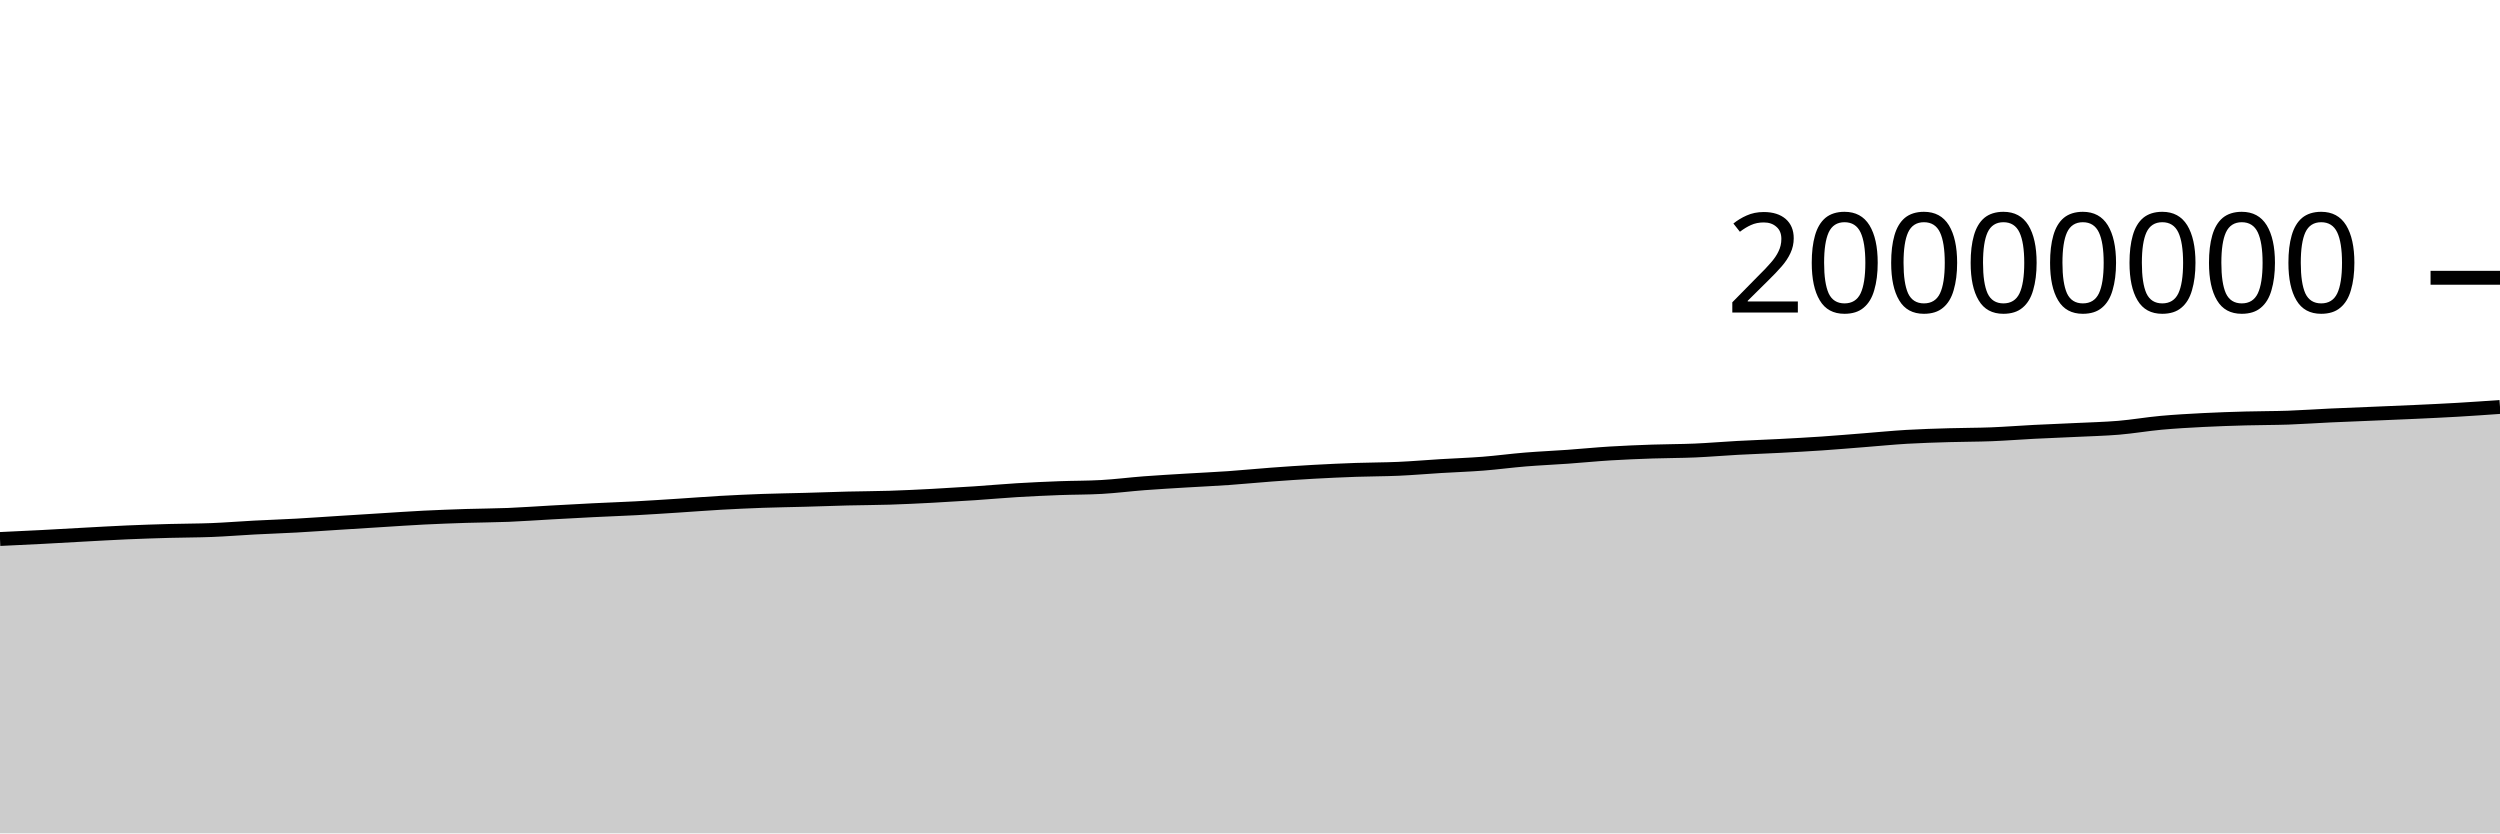
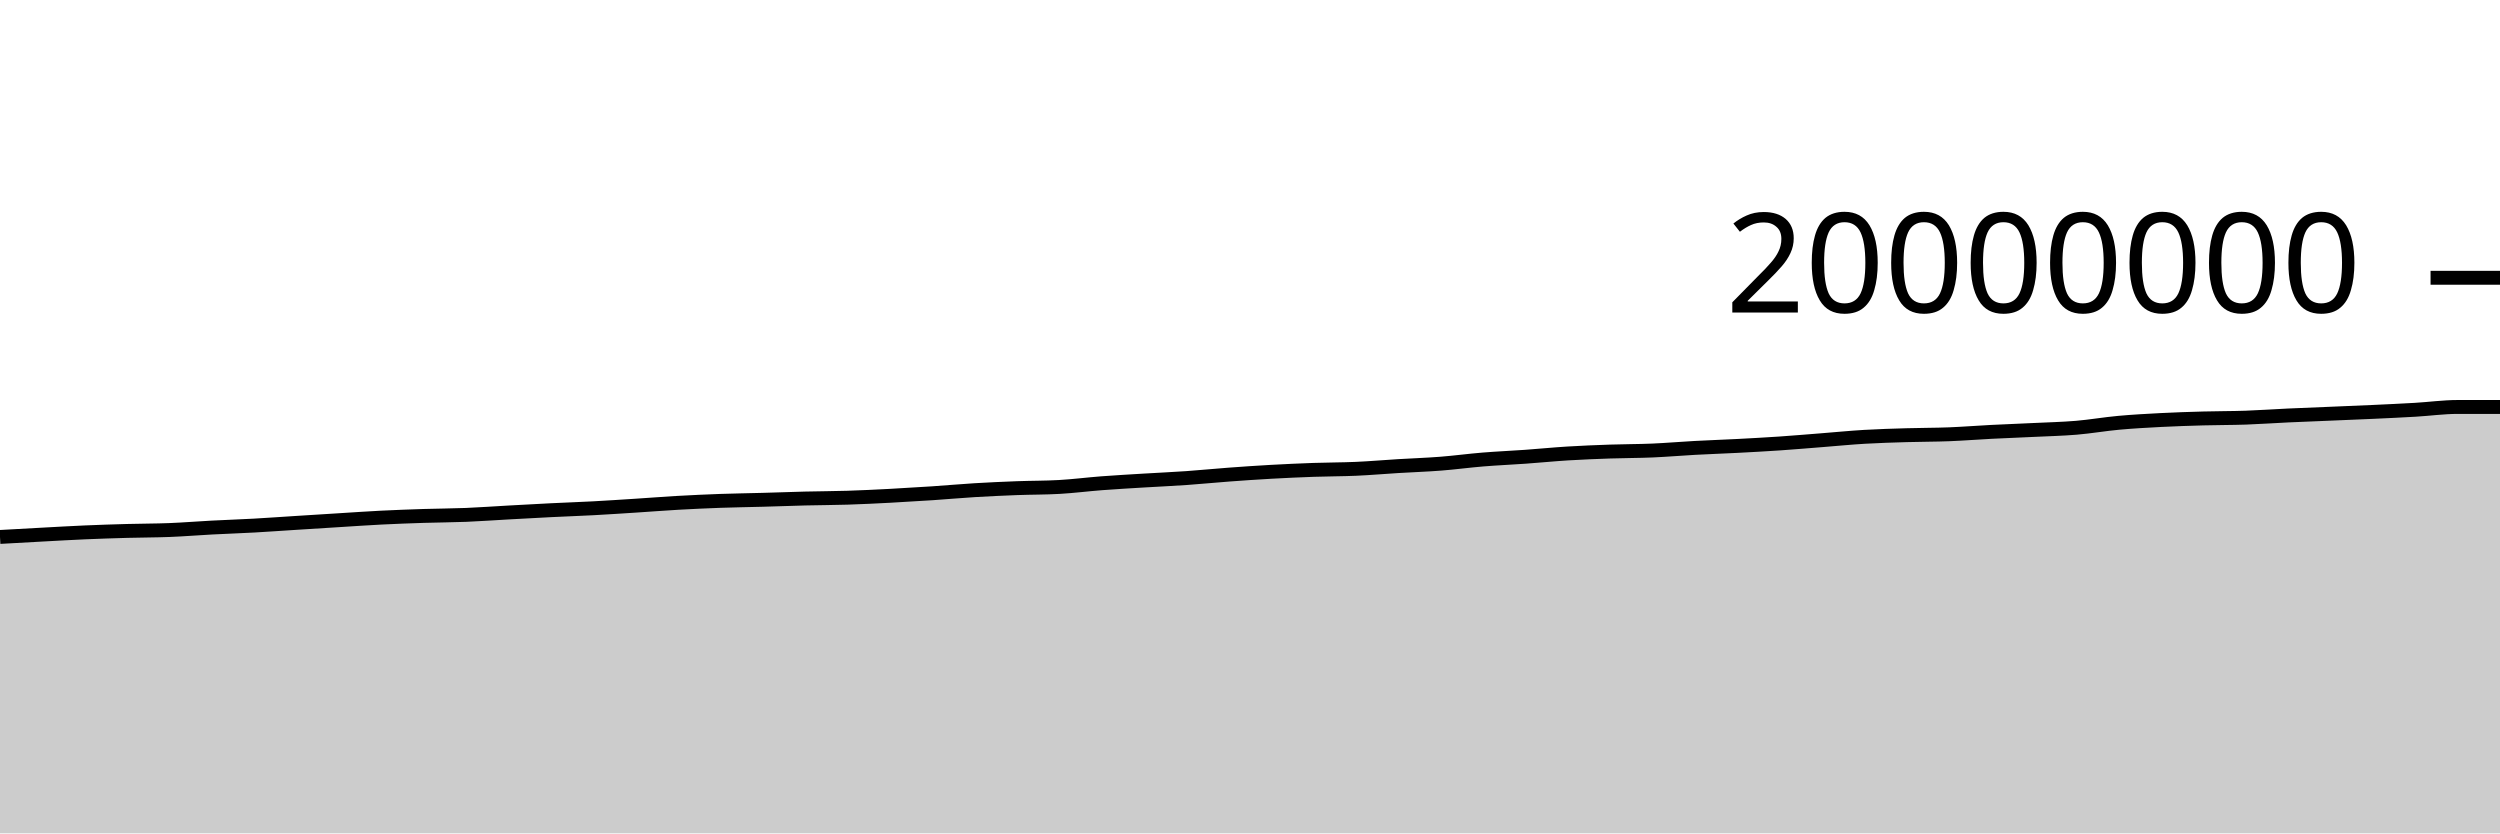
<svg xmlns="http://www.w3.org/2000/svg" viewBox="0 0 180 60">
  <g transform="translate(0,20)">
-     <path class="area" fill="rgba(0, 0, 0, 0.2)" d="M0,18.808C1.017,18.76,2.034,18.712,3.051,18.66C4.068,18.607,5.085,18.546,6.102,18.491C7.119,18.437,8.136,18.376,9.153,18.332C10.169,18.288,11.186,18.255,12.203,18.227C13.22,18.198,14.237,18.202,15.254,18.162C16.271,18.122,17.288,18.038,18.305,17.984C19.322,17.931,20.339,17.897,21.356,17.841C22.373,17.784,23.39,17.71,24.407,17.646C25.424,17.581,26.441,17.517,27.458,17.454C28.475,17.391,29.492,17.319,30.508,17.268C31.525,17.217,32.542,17.18,33.559,17.147C34.576,17.115,35.593,17.113,36.61,17.072C37.627,17.03,38.644,16.955,39.661,16.899C40.678,16.843,41.695,16.785,42.712,16.735C43.729,16.684,44.746,16.65,45.763,16.596C46.78,16.541,47.797,16.473,48.814,16.408C49.831,16.343,50.847,16.262,51.864,16.204C52.881,16.147,53.898,16.1,54.915,16.063C55.932,16.027,56.949,16.014,57.966,15.986C58.983,15.958,60,15.918,61.017,15.893C62.034,15.867,63.051,15.868,64.068,15.835C65.085,15.803,66.102,15.752,67.119,15.699C68.136,15.645,69.153,15.584,70.169,15.516C71.186,15.448,72.203,15.355,73.22,15.293C74.237,15.232,75.254,15.186,76.271,15.147C77.288,15.109,78.305,15.119,79.322,15.061C80.339,15.003,81.356,14.872,82.373,14.794C83.39,14.717,84.407,14.66,85.424,14.598C86.441,14.536,87.458,14.492,88.475,14.421C89.492,14.35,90.508,14.247,91.525,14.172C92.542,14.097,93.559,14.026,94.576,13.97C95.593,13.913,96.61,13.867,97.627,13.831C98.644,13.795,99.661,13.8,100.678,13.755C101.695,13.71,102.712,13.621,103.729,13.559C104.746,13.498,105.763,13.464,106.78,13.385C107.797,13.305,108.814,13.167,109.831,13.084C110.847,13.001,111.864,12.959,112.881,12.886C113.898,12.814,114.915,12.711,115.932,12.649C116.949,12.586,117.966,12.547,118.983,12.511C120,12.476,121.017,12.481,122.034,12.437C123.051,12.393,124.068,12.304,125.085,12.249C126.102,12.194,127.119,12.16,128.136,12.107C129.153,12.053,130.169,11.999,131.186,11.93C132.203,11.861,133.22,11.772,134.237,11.693C135.254,11.613,136.271,11.512,137.288,11.452C138.305,11.392,139.322,11.363,140.339,11.333C141.356,11.302,142.373,11.308,143.39,11.268C144.407,11.228,145.424,11.146,146.441,11.094C147.458,11.042,148.475,11.005,149.492,10.956C150.508,10.906,151.525,10.884,152.542,10.799C153.559,10.713,154.576,10.535,155.593,10.442C156.61,10.349,157.627,10.294,158.644,10.241C159.661,10.189,160.678,10.156,161.695,10.128C162.712,10.099,163.729,10.106,164.746,10.071C165.763,10.035,166.78,9.961,167.797,9.914C168.814,9.867,169.831,9.83,170.847,9.787C171.864,9.744,172.881,9.705,173.898,9.657C174.915,9.61,175.932,9.564,176.949,9.504C177.966,9.445,178.983,9.373,180,9.301L180,40C178.983,40,177.966,40,176.949,40C175.932,40,174.915,40,173.898,40C172.881,40,171.864,40,170.847,40C169.831,40,168.814,40,167.797,40C166.78,40,165.763,40,164.746,40C163.729,40,162.712,40,161.695,40C160.678,40,159.661,40,158.644,40C157.627,40,156.61,40,155.593,40C154.576,40,153.559,40,152.542,40C151.525,40,150.508,40,149.492,40C148.475,40,147.458,40,146.441,40C145.424,40,144.407,40,143.39,40C142.373,40,141.356,40,140.339,40C139.322,40,138.305,40,137.288,40C136.271,40,135.254,40,134.237,40C133.22,40,132.203,40,131.186,40C130.169,40,129.153,40,128.136,40C127.119,40,126.102,40,125.085,40C124.068,40,123.051,40,122.034,40C121.017,40,120,40,118.983,40C117.966,40,116.949,40,115.932,40C114.915,40,113.898,40,112.881,40C111.864,40,110.847,40,109.831,40C108.814,40,107.797,40,106.78,40C105.763,40,104.746,40,103.729,40C102.712,40,101.695,40,100.678,40C99.661,40,98.644,40,97.627,40C96.61,40,95.593,40,94.576,40C93.559,40,92.542,40,91.525,40C90.508,40,89.492,40,88.475,40C87.458,40,86.441,40,85.424,40C84.407,40,83.39,40,82.373,40C81.356,40,80.339,40,79.322,40C78.305,40,77.288,40,76.271,40C75.254,40,74.237,40,73.22,40C72.203,40,71.186,40,70.169,40C69.153,40,68.136,40,67.119,40C66.102,40,65.085,40,64.068,40C63.051,40,62.034,40,61.017,40C60,40,58.983,40,57.966,40C56.949,40,55.932,40,54.915,40C53.898,40,52.881,40,51.864,40C50.847,40,49.831,40,48.814,40C47.797,40,46.78,40,45.763,40C44.746,40,43.729,40,42.712,40C41.695,40,40.678,40,39.661,40C38.644,40,37.627,40,36.61,40C35.593,40,34.576,40,33.559,40C32.542,40,31.525,40,30.508,40C29.492,40,28.475,40,27.458,40C26.441,40,25.424,40,24.407,40C23.39,40,22.373,40,21.356,40C20.339,40,19.322,40,18.305,40C17.288,40,16.271,40,15.254,40C14.237,40,13.22,40,12.203,40C11.186,40,10.169,40,9.153,40C8.136,40,7.119,40,6.102,40C5.085,40,4.068,40,3.051,40C2.034,40,1.017,40,0,40Z" />
-     <path class="line" stroke="black" fill="none" d="M0,18.808C1.017,18.76,2.034,18.712,3.051,18.66C4.068,18.607,5.085,18.546,6.102,18.491C7.119,18.437,8.136,18.376,9.153,18.332C10.169,18.288,11.186,18.255,12.203,18.227C13.22,18.198,14.237,18.202,15.254,18.162C16.271,18.122,17.288,18.038,18.305,17.984C19.322,17.931,20.339,17.897,21.356,17.841C22.373,17.784,23.39,17.71,24.407,17.646C25.424,17.581,26.441,17.517,27.458,17.454C28.475,17.391,29.492,17.319,30.508,17.268C31.525,17.217,32.542,17.18,33.559,17.147C34.576,17.115,35.593,17.113,36.61,17.072C37.627,17.03,38.644,16.955,39.661,16.899C40.678,16.843,41.695,16.785,42.712,16.735C43.729,16.684,44.746,16.65,45.763,16.596C46.78,16.541,47.797,16.473,48.814,16.408C49.831,16.343,50.847,16.262,51.864,16.204C52.881,16.147,53.898,16.1,54.915,16.063C55.932,16.027,56.949,16.014,57.966,15.986C58.983,15.958,60,15.918,61.017,15.893C62.034,15.867,63.051,15.868,64.068,15.835C65.085,15.803,66.102,15.752,67.119,15.699C68.136,15.645,69.153,15.584,70.169,15.516C71.186,15.448,72.203,15.355,73.22,15.293C74.237,15.232,75.254,15.186,76.271,15.147C77.288,15.109,78.305,15.119,79.322,15.061C80.339,15.003,81.356,14.872,82.373,14.794C83.39,14.717,84.407,14.66,85.424,14.598C86.441,14.536,87.458,14.492,88.475,14.421C89.492,14.35,90.508,14.247,91.525,14.172C92.542,14.097,93.559,14.026,94.576,13.97C95.593,13.913,96.61,13.867,97.627,13.831C98.644,13.795,99.661,13.8,100.678,13.755C101.695,13.71,102.712,13.621,103.729,13.559C104.746,13.498,105.763,13.464,106.78,13.385C107.797,13.305,108.814,13.167,109.831,13.084C110.847,13.001,111.864,12.959,112.881,12.886C113.898,12.814,114.915,12.711,115.932,12.649C116.949,12.586,117.966,12.547,118.983,12.511C120,12.476,121.017,12.481,122.034,12.437C123.051,12.393,124.068,12.304,125.085,12.249C126.102,12.194,127.119,12.16,128.136,12.107C129.153,12.053,130.169,11.999,131.186,11.93C132.203,11.861,133.22,11.772,134.237,11.693C135.254,11.613,136.271,11.512,137.288,11.452C138.305,11.392,139.322,11.363,140.339,11.333C141.356,11.302,142.373,11.308,143.39,11.268C144.407,11.228,145.424,11.146,146.441,11.094C147.458,11.042,148.475,11.005,149.492,10.956C150.508,10.906,151.525,10.884,152.542,10.799C153.559,10.713,154.576,10.535,155.593,10.442C156.61,10.349,157.627,10.294,158.644,10.241C159.661,10.189,160.678,10.156,161.695,10.128C162.712,10.099,163.729,10.106,164.746,10.071C165.763,10.035,166.78,9.961,167.797,9.914C168.814,9.867,169.831,9.83,170.847,9.787C171.864,9.744,172.881,9.705,173.898,9.657C174.915,9.61,175.932,9.564,176.949,9.504C177.966,9.445,178.983,9.373,180,9.301" />
+     <path class="area" fill="rgba(0, 0, 0, 0.2)" d="M0,18.66C1.017,18.603,2.034,18.546,3.051,18.491C4.068,18.437,5.085,18.376,6.102,18.332C7.119,18.288,8.136,18.255,9.153,18.227C10.169,18.198,11.186,18.202,12.203,18.162C13.22,18.122,14.237,18.038,15.254,17.984C16.271,17.931,17.288,17.897,18.305,17.841C19.322,17.784,20.339,17.71,21.356,17.646C22.373,17.581,23.39,17.517,24.407,17.454C25.424,17.391,26.441,17.319,27.458,17.268C28.475,17.217,29.492,17.18,30.508,17.147C31.525,17.115,32.542,17.113,33.559,17.072C34.576,17.03,35.593,16.955,36.61,16.899C37.627,16.843,38.644,16.785,39.661,16.735C40.678,16.684,41.695,16.65,42.712,16.596C43.729,16.541,44.746,16.473,45.763,16.408C46.78,16.343,47.797,16.262,48.814,16.204C49.831,16.147,50.847,16.1,51.864,16.063C52.881,16.027,53.898,16.014,54.915,15.986C55.932,15.958,56.949,15.918,57.966,15.893C58.983,15.867,60,15.868,61.017,15.835C62.034,15.803,63.051,15.752,64.068,15.699C65.085,15.645,66.102,15.584,67.119,15.516C68.136,15.448,69.153,15.355,70.169,15.293C71.186,15.232,72.203,15.186,73.22,15.147C74.237,15.109,75.254,15.119,76.271,15.061C77.288,15.003,78.305,14.872,79.322,14.794C80.339,14.717,81.356,14.66,82.373,14.598C83.39,14.536,84.407,14.492,85.424,14.421C86.441,14.35,87.458,14.247,88.475,14.172C89.492,14.097,90.508,14.026,91.525,13.97C92.542,13.913,93.559,13.867,94.576,13.831C95.593,13.795,96.61,13.8,97.627,13.755C98.644,13.71,99.661,13.621,100.678,13.559C101.695,13.498,102.712,13.464,103.729,13.385C104.746,13.305,105.763,13.167,106.78,13.084C107.797,13.001,108.814,12.959,109.831,12.886C110.847,12.814,111.864,12.711,112.881,12.649C113.898,12.586,114.915,12.547,115.932,12.511C116.949,12.476,117.966,12.481,118.983,12.437C120,12.393,121.017,12.304,122.034,12.249C123.051,12.194,124.068,12.16,125.085,12.107C126.102,12.053,127.119,11.999,128.136,11.93C129.153,11.861,130.169,11.772,131.186,11.693C132.203,11.613,133.22,11.512,134.237,11.452C135.254,11.392,136.271,11.363,137.288,11.333C138.305,11.302,139.322,11.308,140.339,11.268C141.356,11.228,142.373,11.146,143.39,11.094C144.407,11.042,145.424,11.005,146.441,10.956C147.458,10.906,148.475,10.884,149.492,10.799C150.508,10.713,151.525,10.535,152.542,10.442C153.559,10.349,154.576,10.294,155.593,10.241C156.61,10.189,157.627,10.156,158.644,10.128C159.661,10.099,160.678,10.106,161.695,10.071C162.712,10.035,163.729,9.961,164.746,9.914C165.763,9.867,166.78,9.83,167.797,9.787C168.814,9.744,169.831,9.705,170.847,9.657C171.864,9.61,172.881,9.564,173.898,9.504C174.915,9.445,175.932,9.301,176.949,9.301C177.966,9.301,178.983,9.301,180,9.301L180,40C178.983,40,177.966,40,176.949,40C175.932,40,174.915,40,173.898,40C172.881,40,171.864,40,170.847,40C169.831,40,168.814,40,167.797,40C166.78,40,165.763,40,164.746,40C163.729,40,162.712,40,161.695,40C160.678,40,159.661,40,158.644,40C157.627,40,156.61,40,155.593,40C154.576,40,153.559,40,152.542,40C151.525,40,150.508,40,149.492,40C148.475,40,147.458,40,146.441,40C145.424,40,144.407,40,143.39,40C142.373,40,141.356,40,140.339,40C139.322,40,138.305,40,137.288,40C136.271,40,135.254,40,134.237,40C133.22,40,132.203,40,131.186,40C130.169,40,129.153,40,128.136,40C127.119,40,126.102,40,125.085,40C124.068,40,123.051,40,122.034,40C121.017,40,120,40,118.983,40C117.966,40,116.949,40,115.932,40C114.915,40,113.898,40,112.881,40C111.864,40,110.847,40,109.831,40C108.814,40,107.797,40,106.78,40C105.763,40,104.746,40,103.729,40C102.712,40,101.695,40,100.678,40C99.661,40,98.644,40,97.627,40C96.61,40,95.593,40,94.576,40C93.559,40,92.542,40,91.525,40C90.508,40,89.492,40,88.475,40C87.458,40,86.441,40,85.424,40C84.407,40,83.39,40,82.373,40C81.356,40,80.339,40,79.322,40C78.305,40,77.288,40,76.271,40C75.254,40,74.237,40,73.22,40C72.203,40,71.186,40,70.169,40C69.153,40,68.136,40,67.119,40C66.102,40,65.085,40,64.068,40C63.051,40,62.034,40,61.017,40C60,40,58.983,40,57.966,40C56.949,40,55.932,40,54.915,40C53.898,40,52.881,40,51.864,40C50.847,40,49.831,40,48.814,40C47.797,40,46.78,40,45.763,40C44.746,40,43.729,40,42.712,40C41.695,40,40.678,40,39.661,40C38.644,40,37.627,40,36.61,40C35.593,40,34.576,40,33.559,40C32.542,40,31.525,40,30.508,40C29.492,40,28.475,40,27.458,40C26.441,40,25.424,40,24.407,40C23.39,40,22.373,40,21.356,40C20.339,40,19.322,40,18.305,40C17.288,40,16.271,40,15.254,40C14.237,40,13.22,40,12.203,40C11.186,40,10.169,40,9.153,40C8.136,40,7.119,40,6.102,40C5.085,40,4.068,40,3.051,40C2.034,40,1.017,40,0,40Z" />
+     <path class="line" stroke="black" fill="none" d="M0,18.66C1.017,18.603,2.034,18.546,3.051,18.491C4.068,18.437,5.085,18.376,6.102,18.332C7.119,18.288,8.136,18.255,9.153,18.227C10.169,18.198,11.186,18.202,12.203,18.162C13.22,18.122,14.237,18.038,15.254,17.984C16.271,17.931,17.288,17.897,18.305,17.841C19.322,17.784,20.339,17.71,21.356,17.646C22.373,17.581,23.39,17.517,24.407,17.454C25.424,17.391,26.441,17.319,27.458,17.268C28.475,17.217,29.492,17.18,30.508,17.147C31.525,17.115,32.542,17.113,33.559,17.072C34.576,17.03,35.593,16.955,36.61,16.899C37.627,16.843,38.644,16.785,39.661,16.735C40.678,16.684,41.695,16.65,42.712,16.596C43.729,16.541,44.746,16.473,45.763,16.408C46.78,16.343,47.797,16.262,48.814,16.204C49.831,16.147,50.847,16.1,51.864,16.063C52.881,16.027,53.898,16.014,54.915,15.986C55.932,15.958,56.949,15.918,57.966,15.893C58.983,15.867,60,15.868,61.017,15.835C62.034,15.803,63.051,15.752,64.068,15.699C65.085,15.645,66.102,15.584,67.119,15.516C68.136,15.448,69.153,15.355,70.169,15.293C71.186,15.232,72.203,15.186,73.22,15.147C74.237,15.109,75.254,15.119,76.271,15.061C77.288,15.003,78.305,14.872,79.322,14.794C80.339,14.717,81.356,14.66,82.373,14.598C83.39,14.536,84.407,14.492,85.424,14.421C86.441,14.35,87.458,14.247,88.475,14.172C89.492,14.097,90.508,14.026,91.525,13.97C92.542,13.913,93.559,13.867,94.576,13.831C95.593,13.795,96.61,13.8,97.627,13.755C98.644,13.71,99.661,13.621,100.678,13.559C101.695,13.498,102.712,13.464,103.729,13.385C104.746,13.305,105.763,13.167,106.78,13.084C107.797,13.001,108.814,12.959,109.831,12.886C110.847,12.814,111.864,12.711,112.881,12.649C113.898,12.586,114.915,12.547,115.932,12.511C116.949,12.476,117.966,12.481,118.983,12.437C120,12.393,121.017,12.304,122.034,12.249C123.051,12.194,124.068,12.16,125.085,12.107C126.102,12.053,127.119,11.999,128.136,11.93C129.153,11.861,130.169,11.772,131.186,11.693C132.203,11.613,133.22,11.512,134.237,11.452C135.254,11.392,136.271,11.363,137.288,11.333C138.305,11.302,139.322,11.308,140.339,11.268C141.356,11.228,142.373,11.146,143.39,11.094C144.407,11.042,145.424,11.005,146.441,10.956C147.458,10.906,148.475,10.884,149.492,10.799C150.508,10.713,151.525,10.535,152.542,10.442C153.559,10.349,154.576,10.294,155.593,10.241C156.61,10.189,157.627,10.156,158.644,10.128C159.661,10.099,160.678,10.106,161.695,10.071C162.712,10.035,163.729,9.961,164.746,9.914C165.763,9.867,166.78,9.83,167.797,9.787C168.814,9.744,169.831,9.705,170.847,9.657C171.864,9.61,172.881,9.564,173.898,9.504C174.915,9.445,175.932,9.301,176.949,9.301C177.966,9.301,178.983,9.301,180,9.301" />
    <path class="axis-ceiling" stroke-width="1" stroke="black" fill="none" d="M175,0L180,0" />
    <text class="axis-ceiling-label" font-family="sans-serif" text-anchor="end" font-size="10px" x="170" y="2.5">20000000</text>
  </g>
</svg>
